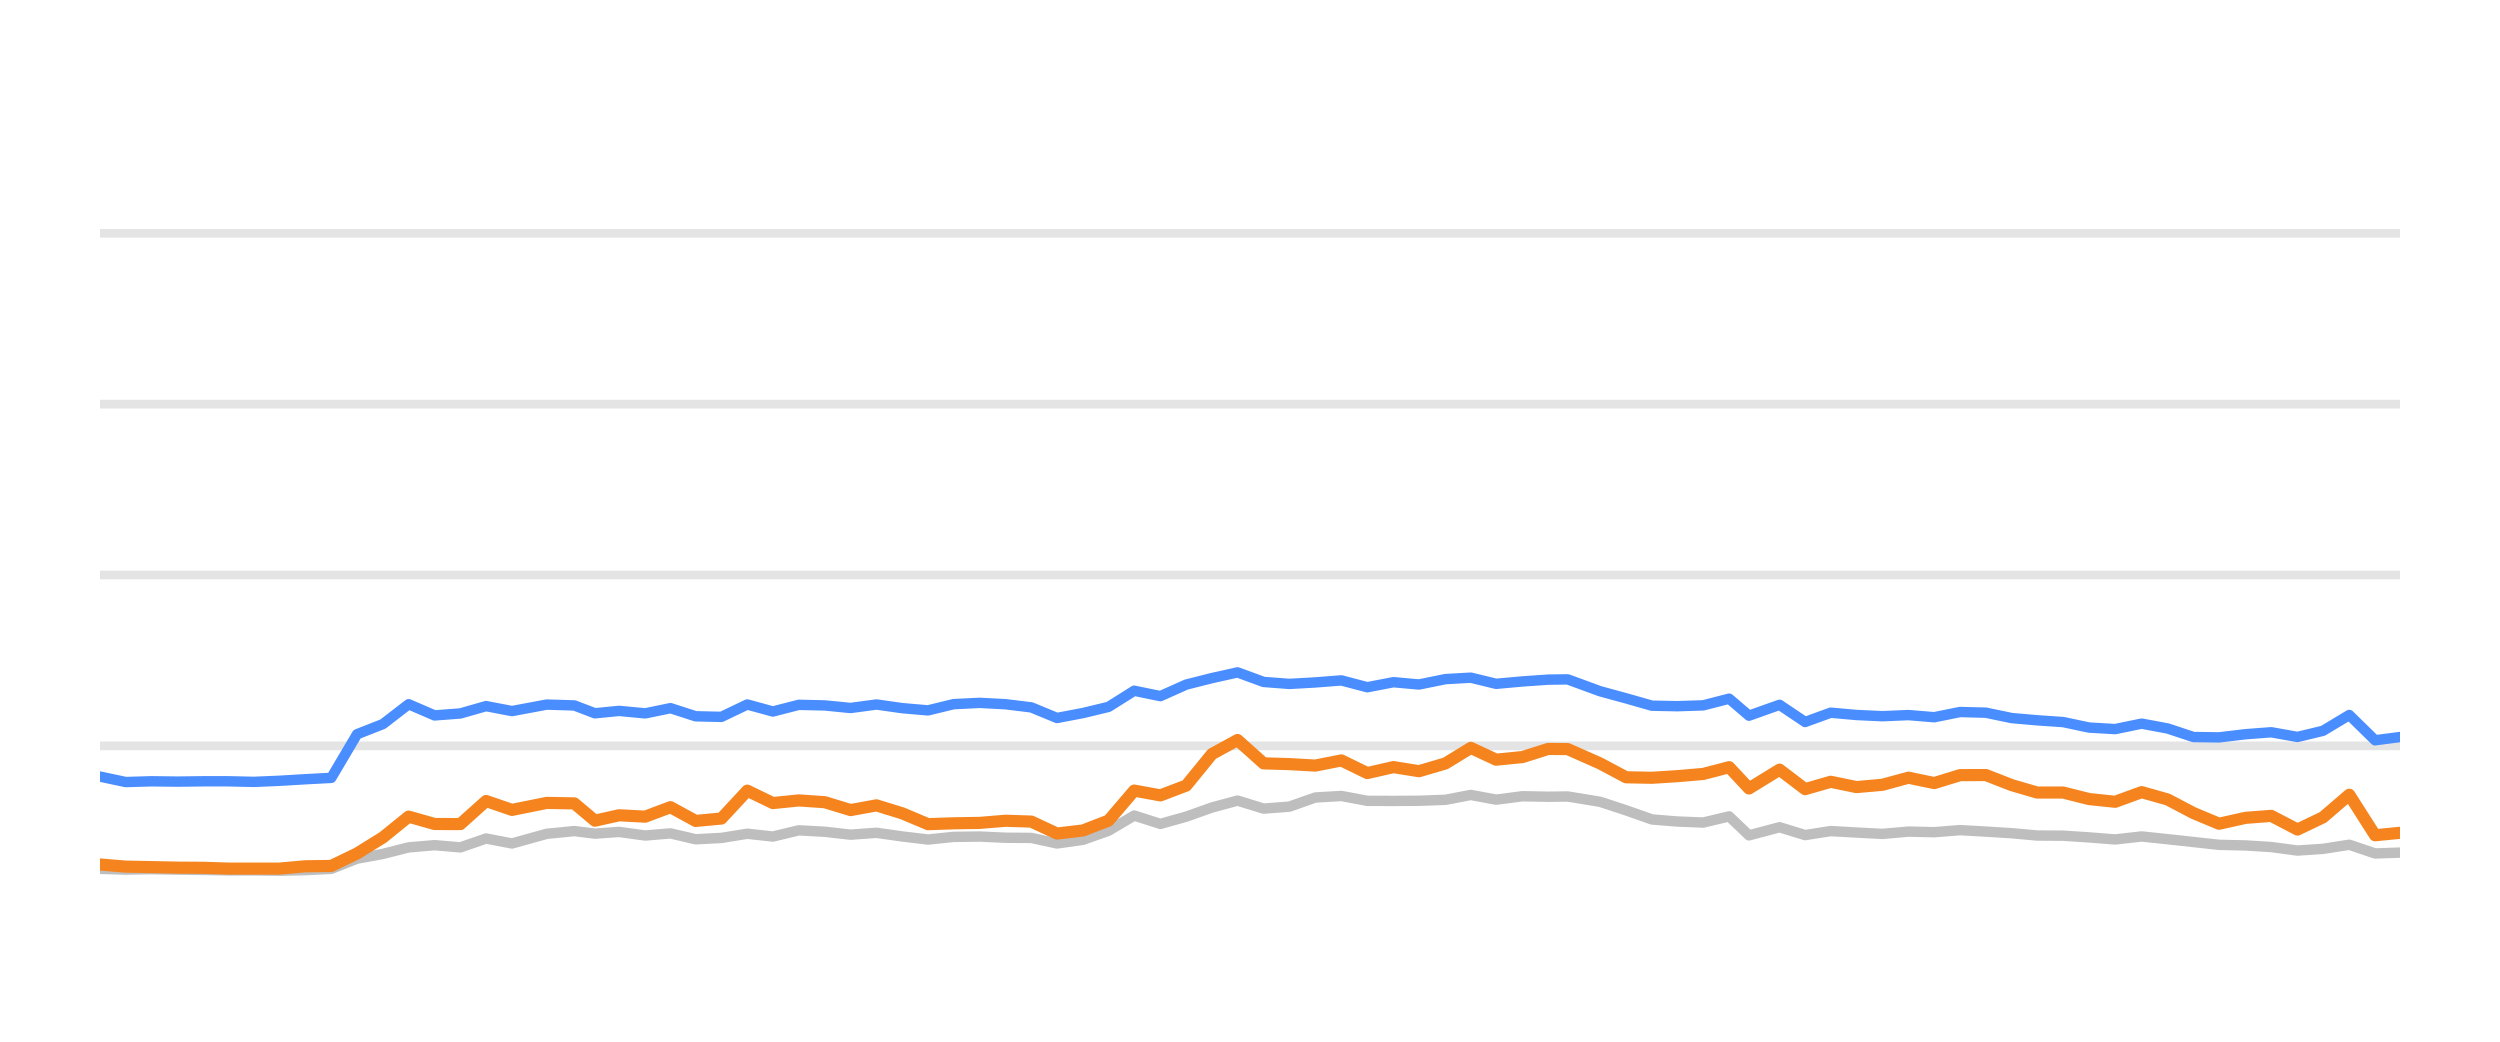
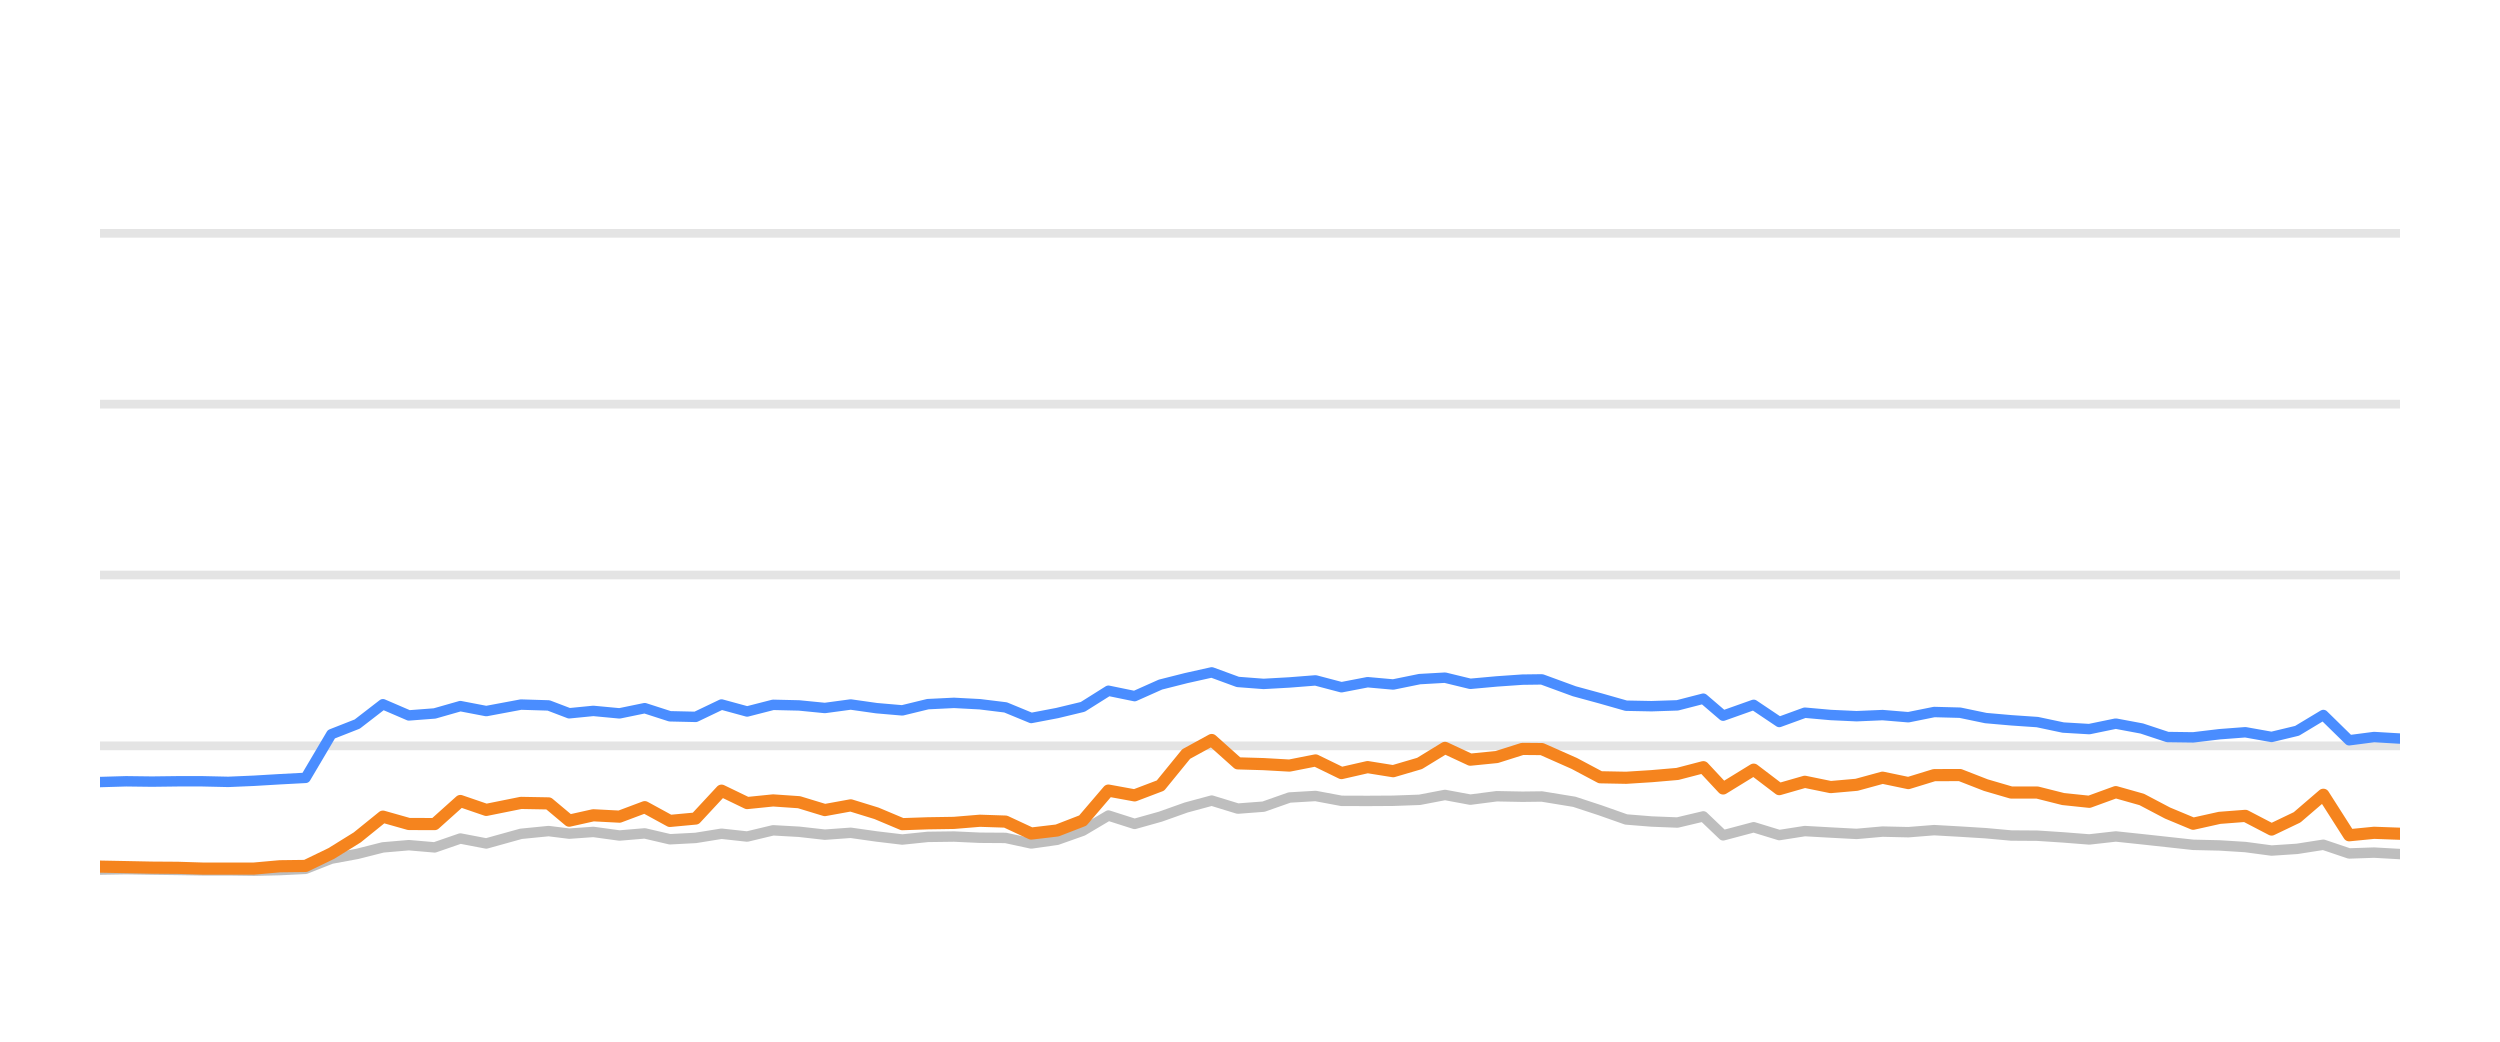
<svg xmlns="http://www.w3.org/2000/svg" width="144pt" height="60pt" viewBox="0 0 144 60" version="1.1">
  <defs>
    <style type="text/css">*{stroke-linejoin: round; stroke-linecap: butt}</style>
  </defs>
  <g id="figure_1">
    <g id="patch_1">
      <path d="M 0 60  L 144 60  L 144 0  L 0 0  L 0 60  z " style="fill: none; opacity: 0" />
    </g>
    <g id="axes_1">
      <g id="patch_2">
        <path d="M 5.76 52.8  L 138.24 52.8  L 138.24 3.6  L 5.76 3.6  L 5.76 52.8  z " style="fill: none" />
      </g>
      <g id="matplotlib.axis_1" />
      <g id="matplotlib.axis_2" />
      <g id="line2d_1">
-         <path d="M 5.76 42.96  L 138.24 42.96  " clip-path="url(#p8e2a56c300)" style="fill: none; stroke: #b2b2b2; stroke-opacity: 0.35; stroke-width: 0.5; stroke-linecap: square" />
+         <path d="M 5.76 42.96  L 138.24 42.96  " clip-path="url(#p8a63fe3c9a)" style="fill: none; stroke: #b2b2b2; stroke-opacity: 0.35; stroke-width: 0.5; stroke-linecap: square" />
      </g>
      <g id="line2d_2">
-         <path d="M 5.76 33.12  L 138.24 33.12  " clip-path="url(#p8e2a56c300)" style="fill: none; stroke: #b2b2b2; stroke-opacity: 0.35; stroke-width: 0.5; stroke-linecap: square" />
+         <path d="M 5.76 33.12  L 138.24 33.12  " clip-path="url(#p8a63fe3c9a)" style="fill: none; stroke: #b2b2b2; stroke-opacity: 0.35; stroke-width: 0.5; stroke-linecap: square" />
      </g>
      <g id="line2d_3">
-         <path d="M 5.76 23.28  L 138.24 23.28  " clip-path="url(#p8e2a56c300)" style="fill: none; stroke: #b2b2b2; stroke-opacity: 0.35; stroke-width: 0.5; stroke-linecap: square" />
+         <path d="M 5.76 23.28  L 138.24 23.28  " clip-path="url(#p8a63fe3c9a)" style="fill: none; stroke: #b2b2b2; stroke-opacity: 0.35; stroke-width: 0.5; stroke-linecap: square" />
      </g>
      <g id="line2d_4">
-         <path d="M 5.76 13.44  L 138.24 13.44  " clip-path="url(#p8e2a56c300)" style="fill: none; stroke: #b2b2b2; stroke-opacity: 0.35; stroke-width: 0.5; stroke-linecap: square" />
+         <path d="M 5.76 13.44  L 138.24 13.44  " clip-path="url(#p8a63fe3c9a)" style="fill: none; stroke: #b2b2b2; stroke-opacity: 0.35; stroke-width: 0.5; stroke-linecap: square" />
      </g>
      <g id="line2d_5">
-         <path d="M 5.76 50.045  L 7.239 50.089  L 8.744 50.064  L 10.233 50.089  L 11.718 50.109  L 13.134 50.133  L 14.627 50.133  L 16.111 50.153  L 17.593 50.119  L 19.081 50.045  L 20.567 49.459  L 22.059 49.184  L 23.537 48.81  L 25.032 48.682  L 26.516 48.81  L 27.998 48.298  L 29.49 48.584  L 31.49 48.028  L 33.082 47.87  L 34.267 48.018  L 35.656 47.919  L 37.165 48.126  L 38.62 48.003  L 40.069 48.342  L 41.554 48.264  L 43.043 48.023  L 44.518 48.185  L 46.014 47.826  L 47.508 47.91  L 48.995 48.077  L 50.483 47.969  L 51.97 48.18  L 53.454 48.357  L 54.926 48.205  L 56.433 48.185  L 57.924 48.254  L 59.405 48.264  L 60.885 48.584  L 62.379 48.372  L 63.853 47.85  L 65.33 46.975  L 66.838 47.457  L 68.328 47.039  L 69.808 46.512  L 71.281 46.114  L 72.783 46.576  L 74.267 46.463  L 75.758 45.937  L 77.261 45.848  L 78.755 46.128  L 80.261 46.133  L 81.733 46.124  L 83.256 46.069  L 84.719 45.789  L 86.177 46.06  L 87.701 45.863  L 89.178 45.892  L 90.3 45.878  L 92.166 46.183  L 93.663 46.675  L 95.152 47.201  L 96.618 47.319  L 98.108 47.378  L 99.599 47.024  L 100.742 48.116  L 102.501 47.649  L 103.975 48.101  L 105.448 47.87  L 106.934 47.954  L 108.429 48.033  L 109.927 47.9  L 111.411 47.934  L 112.899 47.816  L 114.388 47.9  L 115.874 47.993  L 117.339 48.126  L 118.842 48.136  L 120.327 48.234  L 121.833 48.352  L 123.36 48.18  L 124.858 48.338  L 126.343 48.5  L 127.818 48.662  L 129.34 48.697  L 130.824 48.79  L 132.336 48.992  L 133.806 48.894  L 135.318 48.657  L 136.804 49.159  L 138.24 49.11  " clip-path="url(#p8e2a56c300)" style="fill: none; stroke: #bebebe; stroke-width: 0.6; stroke-linecap: round" />
+         <path d="M 5.76 50.089  L 7.265 50.064  L 8.754 50.089  L 10.239 50.109  L 11.655 50.133  L 13.148 50.133  L 14.631 50.153  L 16.113 50.119  L 17.601 50.045  L 19.087 49.459  L 20.578 49.184  L 22.056 48.81  L 23.551 48.682  L 25.035 48.81  L 26.517 48.298  L 28.009 48.584  L 30.008 48.028  L 31.6 47.87  L 32.786 48.018  L 34.175 47.919  L 35.683 48.126  L 37.137 48.003  L 38.587 48.342  L 40.071 48.264  L 41.56 48.023  L 43.036 48.185  L 44.531 47.826  L 46.025 47.91  L 47.512 48.077  L 49 47.969  L 50.486 48.18  L 51.971 48.357  L 53.443 48.205  L 54.949 48.185  L 56.44 48.254  L 57.921 48.264  L 59.4 48.584  L 60.894 48.372  L 62.368 47.85  L 63.845 46.975  L 65.353 47.457  L 66.843 47.039  L 68.323 46.512  L 69.796 46.114  L 71.298 46.576  L 72.781 46.463  L 74.272 45.937  L 75.775 45.848  L 77.269 46.128  L 78.774 46.133  L 80.247 46.124  L 81.769 46.069  L 83.232 45.789  L 84.69 46.06  L 86.213 45.863  L 87.691 45.892  L 88.812 45.878  L 90.678 46.183  L 92.175 46.675  L 93.664 47.201  L 95.13 47.319  L 96.62 47.378  L 98.111 47.024  L 99.253 48.116  L 101.012 47.649  L 102.486 48.101  L 103.959 47.87  L 105.445 47.954  L 106.94 48.033  L 108.437 47.9  L 109.921 47.934  L 111.409 47.816  L 112.897 47.9  L 114.384 47.993  L 115.848 48.126  L 117.351 48.136  L 118.837 48.234  L 120.342 48.352  L 121.869 48.18  L 123.366 48.338  L 124.851 48.5  L 126.327 48.662  L 127.848 48.697  L 129.332 48.79  L 130.844 48.992  L 132.313 48.894  L 133.825 48.657  L 135.311 49.159  L 136.747 49.11  L 138.24 49.194  " clip-path="url(#p8a63fe3c9a)" style="fill: none; stroke: #bebebe; stroke-width: 0.6; stroke-linecap: round" />
      </g>
      <g id="line2d_6">
-         <path d="M 5.76 44.731  L 7.239 45.046  L 8.744 45.002  L 10.233 45.021  L 11.718 45.002  L 13.134 45.002  L 14.627 45.036  L 16.111 44.972  L 17.593 44.884  L 19.081 44.805  L 20.567 42.291  L 22.059 41.705  L 23.537 40.564  L 25.032 41.208  L 26.516 41.095  L 27.998 40.672  L 29.49 40.958  L 31.49 40.584  L 33.082 40.633  L 34.267 41.085  L 35.656 40.948  L 37.165 41.09  L 38.62 40.79  L 40.069 41.258  L 41.554 41.292  L 43.043 40.579  L 44.518 40.982  L 46.014 40.598  L 47.508 40.633  L 48.995 40.78  L 50.483 40.579  L 51.97 40.79  L 53.454 40.918  L 54.926 40.559  L 56.433 40.485  L 57.924 40.564  L 59.405 40.746  L 60.885 41.356  L 62.379 41.071  L 63.853 40.716  L 65.33 39.787  L 66.838 40.097  L 68.328 39.432  L 69.808 39.058  L 71.281 38.729  L 72.783 39.28  L 74.267 39.393  L 75.758 39.309  L 77.261 39.191  L 78.755 39.585  L 80.261 39.295  L 81.733 39.427  L 83.256 39.117  L 84.719 39.034  L 86.177 39.388  L 87.701 39.25  L 89.178 39.147  L 90.3 39.132  L 92.166 39.816  L 93.663 40.224  L 95.152 40.648  L 96.618 40.677  L 98.108 40.628  L 99.599 40.244  L 100.742 41.223  L 102.501 40.598  L 103.975 41.587  L 105.448 41.051  L 106.934 41.184  L 108.429 41.253  L 109.927 41.189  L 111.411 41.312  L 112.899 41.012  L 114.388 41.051  L 115.874 41.361  L 117.339 41.489  L 118.842 41.592  L 120.327 41.907  L 121.833 41.996  L 123.36 41.681  L 124.858 41.961  L 126.343 42.453  L 127.818 42.473  L 129.34 42.291  L 130.824 42.178  L 132.336 42.448  L 133.806 42.094  L 135.318 41.184  L 136.804 42.64  L 138.24 42.453  " clip-path="url(#p8e2a56c300)" style="fill: none; stroke: #4a8dff; stroke-width: 0.6; stroke-linecap: round" />
+         <path d="M 5.76 45.046  L 7.265 45.002  L 8.754 45.021  L 10.239 45.002  L 11.655 45.002  L 13.148 45.036  L 14.631 44.972  L 16.113 44.884  L 17.601 44.805  L 19.087 42.291  L 20.578 41.705  L 22.056 40.564  L 23.551 41.208  L 25.035 41.095  L 26.517 40.672  L 28.009 40.958  L 30.008 40.584  L 31.6 40.633  L 32.786 41.085  L 34.175 40.948  L 35.683 41.09  L 37.137 40.79  L 38.587 41.258  L 40.071 41.292  L 41.56 40.579  L 43.036 40.982  L 44.531 40.598  L 46.025 40.633  L 47.512 40.78  L 49 40.579  L 50.486 40.79  L 51.971 40.918  L 53.443 40.559  L 54.949 40.485  L 56.44 40.564  L 57.921 40.746  L 59.4 41.356  L 60.894 41.071  L 62.368 40.716  L 63.845 39.787  L 65.353 40.097  L 66.843 39.432  L 68.323 39.058  L 69.796 38.729  L 71.298 39.28  L 72.781 39.393  L 74.272 39.309  L 75.775 39.191  L 77.269 39.585  L 78.774 39.295  L 80.247 39.427  L 81.769 39.117  L 83.232 39.034  L 84.69 39.388  L 86.213 39.25  L 87.691 39.147  L 88.812 39.132  L 90.678 39.816  L 92.175 40.224  L 93.664 40.648  L 95.13 40.677  L 96.62 40.628  L 98.111 40.244  L 99.253 41.223  L 101.012 40.598  L 102.486 41.587  L 103.959 41.051  L 105.445 41.184  L 106.94 41.253  L 108.437 41.189  L 109.921 41.312  L 111.409 41.012  L 112.897 41.051  L 114.384 41.361  L 115.848 41.489  L 117.351 41.592  L 118.837 41.907  L 120.342 41.996  L 121.869 41.681  L 123.366 41.961  L 124.851 42.453  L 126.327 42.473  L 127.848 42.291  L 129.332 42.178  L 130.844 42.448  L 132.313 42.094  L 133.825 41.184  L 135.311 42.64  L 136.747 42.453  L 138.24 42.542  " clip-path="url(#p8a63fe3c9a)" style="fill: none; stroke: #4a8dff; stroke-width: 0.6; stroke-linecap: round" />
      </g>
      <g id="line2d_7">
-         <path d="M 5.76 49.794  L 7.239 49.917  L 8.744 49.946  L 10.233 49.976  L 11.718 49.986  L 13.134 50.03  L 14.627 50.03  L 16.111 50.03  L 17.593 49.897  L 19.081 49.878  L 20.567 49.159  L 22.059 48.234  L 23.537 47.039  L 25.032 47.462  L 26.516 47.467  L 27.998 46.138  L 29.49 46.65  L 31.49 46.247  L 33.082 46.276  L 34.267 47.27  L 35.656 46.96  L 37.165 47.039  L 38.62 46.493  L 40.069 47.285  L 41.554 47.147  L 43.043 45.543  L 44.518 46.256  L 46.014 46.104  L 47.508 46.207  L 48.995 46.66  L 50.483 46.389  L 51.97 46.847  L 53.454 47.472  L 54.926 47.422  L 56.433 47.398  L 57.924 47.275  L 59.405 47.324  L 60.885 48.013  L 62.379 47.836  L 63.853 47.265  L 65.33 45.538  L 66.838 45.814  L 68.328 45.248  L 69.808 43.432  L 71.281 42.625  L 72.783 43.969  L 74.267 44.013  L 75.758 44.097  L 77.261 43.801  L 78.755 44.529  L 80.261 44.185  L 81.733 44.421  L 83.256 43.974  L 84.719 43.078  L 86.177 43.757  L 87.701 43.605  L 89.178 43.137  L 90.3 43.147  L 92.166 43.974  L 93.663 44.771  L 95.152 44.8  L 96.618 44.707  L 98.108 44.579  L 99.599 44.19  L 100.742 45.415  L 102.501 44.333  L 103.975 45.454  L 105.448 45.031  L 106.934 45.336  L 108.429 45.204  L 109.927 44.795  L 111.411 45.105  L 112.899 44.648  L 114.388 44.643  L 115.874 45.223  L 117.339 45.651  L 118.842 45.651  L 120.327 46.025  L 121.833 46.183  L 123.36 45.627  L 124.858 46.05  L 126.343 46.832  L 127.818 47.447  L 129.34 47.108  L 130.824 46.994  L 132.336 47.782  L 133.806 47.078  L 135.318 45.779  L 136.804 48.111  L 138.24 47.969  " clip-path="url(#p8e2a56c300)" style="fill: none; stroke: #f5841e; stroke-width: 0.7; stroke-linecap: round" />
+         <path d="M 5.76 49.917  L 7.265 49.946  L 8.754 49.976  L 10.239 49.986  L 11.655 50.03  L 13.148 50.03  L 14.631 50.03  L 16.113 49.897  L 17.601 49.878  L 19.087 49.159  L 20.578 48.234  L 22.056 47.039  L 23.551 47.462  L 25.035 47.467  L 26.517 46.138  L 28.009 46.65  L 30.008 46.247  L 31.6 46.276  L 32.786 47.27  L 34.175 46.96  L 35.683 47.039  L 37.137 46.493  L 38.587 47.285  L 40.071 47.147  L 41.56 45.543  L 43.036 46.256  L 44.531 46.104  L 46.025 46.207  L 47.512 46.66  L 49 46.389  L 50.486 46.847  L 51.971 47.472  L 53.443 47.422  L 54.949 47.398  L 56.44 47.275  L 57.921 47.324  L 59.4 48.013  L 60.894 47.836  L 62.368 47.265  L 63.845 45.538  L 65.353 45.814  L 66.843 45.248  L 68.323 43.432  L 69.796 42.625  L 71.298 43.969  L 72.781 44.013  L 74.272 44.097  L 75.775 43.801  L 77.269 44.529  L 78.774 44.185  L 80.247 44.421  L 81.769 43.974  L 83.232 43.078  L 84.69 43.757  L 86.213 43.605  L 87.691 43.137  L 88.812 43.147  L 90.678 43.974  L 92.175 44.771  L 93.664 44.8  L 95.13 44.707  L 96.62 44.579  L 98.111 44.19  L 99.253 45.415  L 101.012 44.333  L 102.486 45.454  L 103.959 45.031  L 105.445 45.336  L 106.94 45.204  L 108.437 44.795  L 109.921 45.105  L 111.409 44.648  L 112.897 44.643  L 114.384 45.223  L 115.848 45.651  L 117.351 45.651  L 118.837 46.025  L 120.342 46.183  L 121.869 45.627  L 123.366 46.05  L 124.851 46.832  L 126.327 47.447  L 127.848 47.108  L 129.332 46.994  L 130.844 47.782  L 132.313 47.078  L 133.825 45.779  L 135.311 48.111  L 136.747 47.969  L 138.24 48.023  " clip-path="url(#p8a63fe3c9a)" style="fill: none; stroke: #f5841e; stroke-width: 0.7; stroke-linecap: round" />
      </g>
    </g>
  </g>
  <defs>
-     <clipPath id="p8e2a56c300">
+     <clipPath id="p8a63fe3c9a">
      <rect x="5.76" y="3.6" width="132.48" height="49.2" />
    </clipPath>
  </defs>
</svg>
